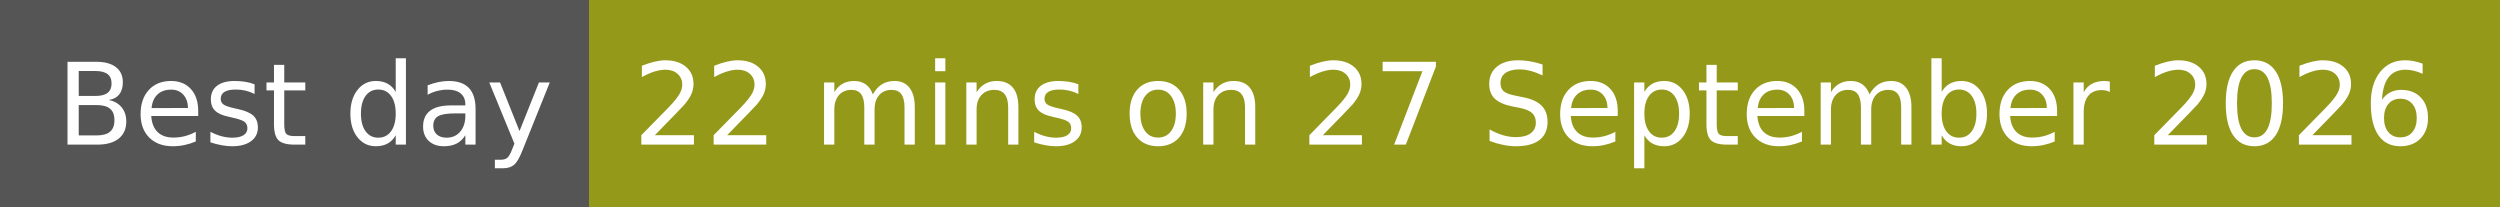
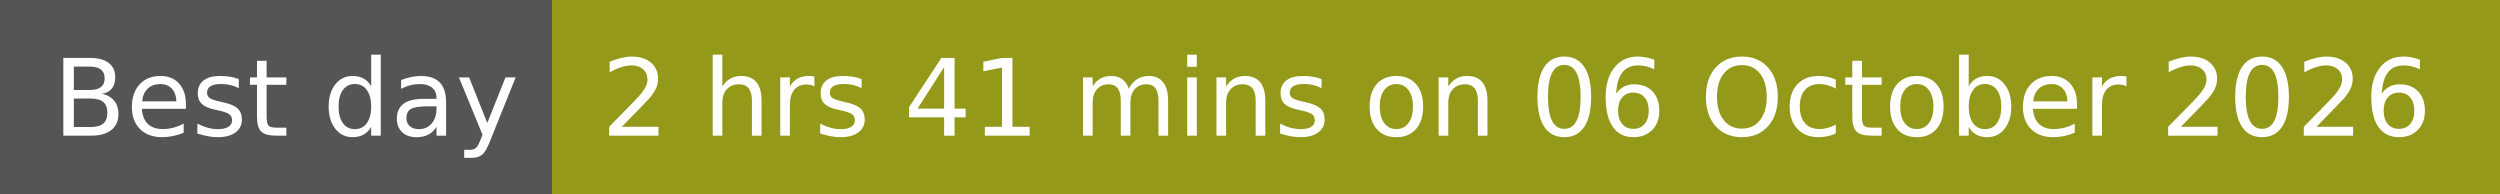
- <svg xmlns="http://www.w3.org/2000/svg" width="242" height="20" role="img" aria-label="Best day: 22 mins on 27 September 2026">
+ <svg xmlns="http://www.w3.org/2000/svg" width="258" height="20" role="img" aria-label="Best day: 2 hrs 41 mins on 06 October 2026">
  <g shape-rendering="crispEdges">
    <rect width="57" height="20" fill="#555" />
-     <rect x="57" width="185" height="20" fill="#95991a" />
+     <rect x="57" width="201" height="20" fill="#95991a" />
  </g>
  <g fill="#fff" text-anchor="middle" font-family="Verdana,Geneva,DejaVu Sans,sans-serif" text-rendering="geometricPrecision" font-size="110">
    <text x="295" y="140" textLength="470" transform="scale(.1)">Best day</text>
-     <text x="1485" y="140" textLength="1750" transform="scale(.1)">22 mins on 27 September 2026</text>
+     <text x="1565" y="140" textLength="1910" transform="scale(.1)">2 hrs 41 mins on 06 October 2026</text>
  </g>
</svg>
